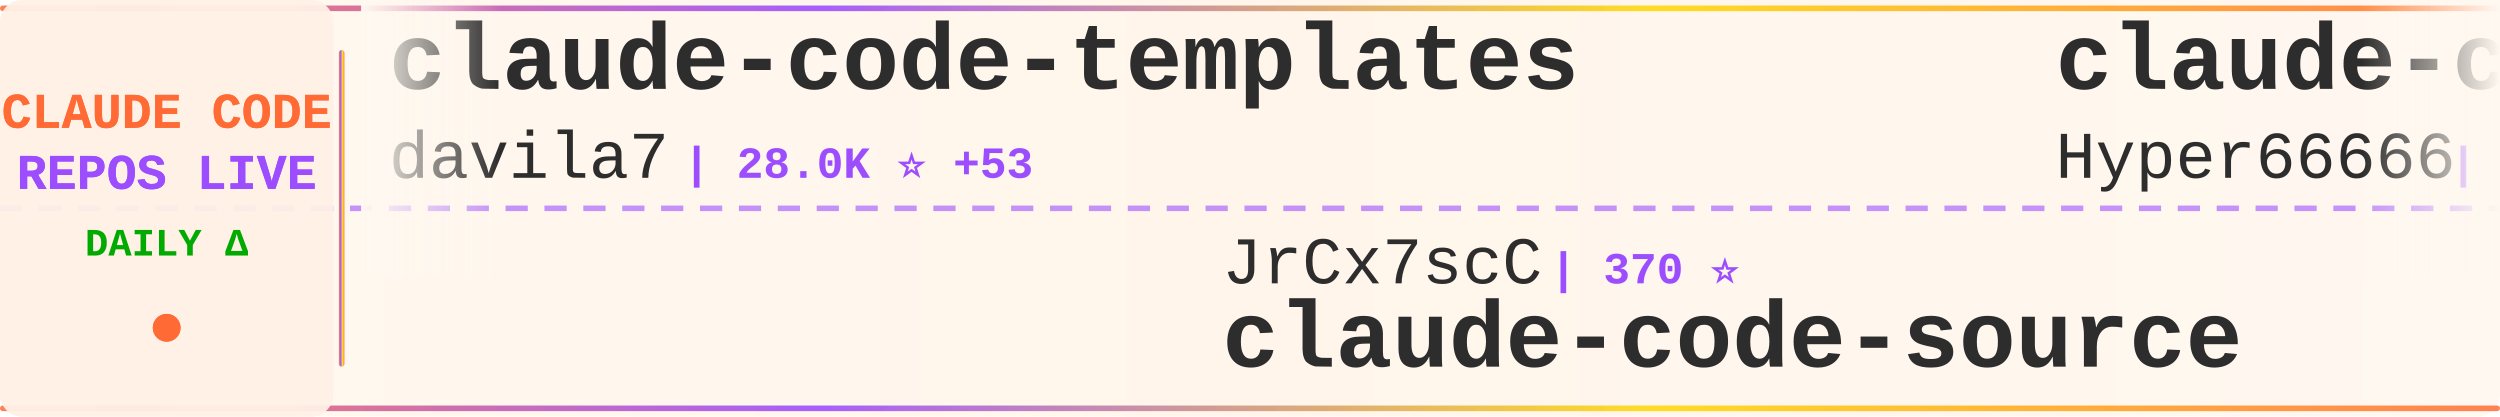
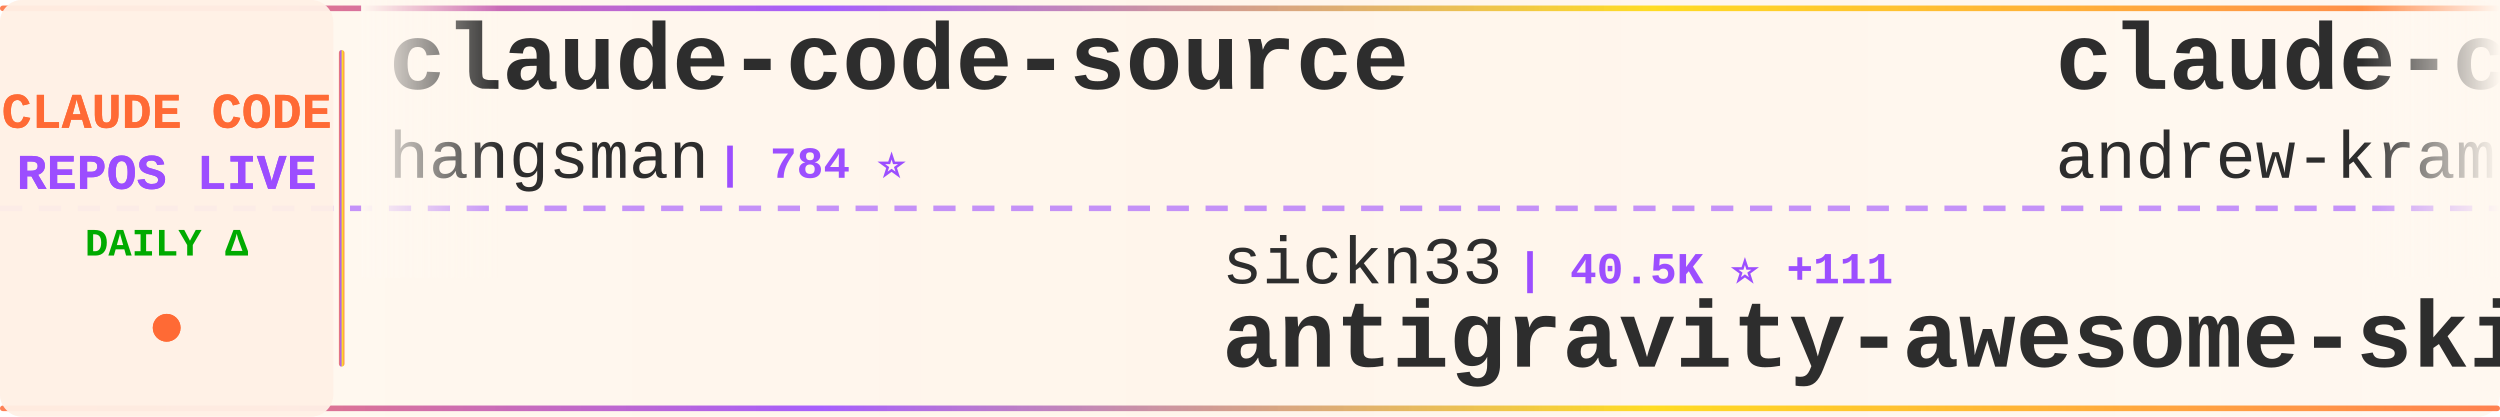
<svg xmlns="http://www.w3.org/2000/svg" width="900" height="150">
  <defs>
    <linearGradient id="tickerBg" x1="0%" y1="0%" x2="100%" y2="0%">
      <stop offset="0%" style="stop-color:#fff8f0;stop-opacity:0.98" />
      <stop offset="50%" style="stop-color:#fff5eb;stop-opacity:1" />
      <stop offset="100%" style="stop-color:#fff8f0;stop-opacity:0.98" />
    </linearGradient>
    <linearGradient id="borderGrad" x1="0%" y1="0%" x2="100%" y2="0%">
      <stop offset="0%" style="stop-color:#FF6B35;stop-opacity:0.85">
        <animate attributeName="stop-opacity" values="0.85;1;0.85" dur="2s" repeatCount="indefinite" />
      </stop>
      <stop offset="33%" style="stop-color:#9C4EFF;stop-opacity:0.9">
        <animate attributeName="stop-opacity" values="0.9;1;0.9" dur="2.2s" repeatCount="indefinite" />
      </stop>
      <stop offset="66%" style="stop-color:#FFD700;stop-opacity:0.85">
        <animate attributeName="stop-opacity" values="0.85;1;0.85" dur="1.8s" repeatCount="indefinite" />
      </stop>
      <stop offset="100%" style="stop-color:#FF6B35;stop-opacity:0.85">
        <animate attributeName="stop-opacity" values="0.85;1;0.85" dur="2s" repeatCount="indefinite" />
      </stop>
    </linearGradient>
    <filter id="textGlow">
      <feGaussianBlur stdDeviation="0.15" result="coloredBlur" />
      <feMerge>
        <feMergeNode in="coloredBlur" />
        <feMergeNode in="SourceGraphic" />
      </feMerge>
    </filter>
    <filter id="metricGlow">
      <feGaussianBlur stdDeviation="0.2" result="coloredBlur" />
      <feMerge>
        <feMergeNode in="coloredBlur" />
        <feMergeNode in="SourceGraphic" />
      </feMerge>
    </filter>
    <linearGradient id="leftFade" x1="0%" y1="0%" x2="100%" y2="0%">
      <stop offset="0%" style="stop-color:#fff8f0;stop-opacity:1" />
      <stop offset="100%" style="stop-color:#fff8f0;stop-opacity:0" />
    </linearGradient>
    <linearGradient id="rightFade" x1="0%" y1="0%" x2="100%" y2="0%">
      <stop offset="0%" style="stop-color:#fff8f0;stop-opacity:0" />
      <stop offset="100%" style="stop-color:#fff8f0;stop-opacity:1" />
    </linearGradient>
  </defs>
  <rect width="900" height="150" fill="url(#tickerBg)" rx="8" />
  <rect x="0" y="2" width="900" height="2" fill="url(#borderGrad)" rx="1" />
  <rect x="0" y="146" width="900" height="2" fill="url(#borderGrad)" rx="1" />
  <line x1="0" y1="75" x2="900" y2="75" stroke="#9C4EFF" stroke-width="2" stroke-dasharray="8 6" opacity="0.6" />
  <rect x="0" y="0" width="120" height="150" fill="#fff0e6" opacity="0.95" rx="8" />
  <text x="60" y="46" font-family="'Courier New', monospace" font-size="18" font-weight="bold" fill="#FF6B35" text-anchor="middle" filter="url(#textGlow)">
    CLAUDE CODE
  </text>
  <text x="60" y="68" font-family="'Courier New', monospace" font-size="18" font-weight="bold" fill="#9C4EFF" text-anchor="middle" filter="url(#textGlow)">
    REPOS LIVE
  </text>
  <text x="60" y="92" font-family="'Courier New', monospace" font-size="14" font-weight="bold" fill="#00aa00" text-anchor="middle">
    DAILY Δ
  </text>
  <circle cx="60" cy="118" r="5" fill="#FF6B35" filter="url(#metricGlow)">
    <animate attributeName="r" values="4;6;4" dur="1.5s" repeatCount="indefinite" />
    <animate attributeName="opacity" values="0.6;1;0.6" dur="1.5s" repeatCount="indefinite" />
  </circle>
  <rect x="122" y="18" width="2" height="114" fill="url(#borderGrad)" rx="1" />
  <clipPath id="tickerClip">
    <rect x="130" y="0" width="770" height="150" />
  </clipPath>
  <g clip-path="url(#tickerClip)">
    <g id="tickerItems">
      <animateTransform attributeName="transform" attributeType="XML" type="translate" from="0 0" to="-3000 0" dur="54s" repeatCount="indefinite" />
      <g transform="translate(0, 0)">
-         <text x="140" y="32" font-family="'Courier New', monospace" font-size="34" font-weight="bold" fill="#2d2d2d">claude-code-templates</text>
-         <text x="140" y="64" font-family="'Courier New', monospace" font-size="24" font-weight="normal" fill="#2d2d2d" opacity="1.0">davila7</text>
-         <text x="246" y="64" font-family="'Courier New', monospace" font-size="16" font-weight="bold" fill="#9C4EFF"> | 28.0K ⭐ +53</text>
+         <text x="140" y="32" font-family="'Courier New', monospace" font-size="34" font-weight="bold" fill="#2d2d2d">claude-code-source</text>
+         <text x="140" y="64" font-family="'Courier New', monospace" font-size="24" font-weight="normal" fill="#2d2d2d" opacity="1.0">hangsman</text>
+         <text x="258" y="64" font-family="'Courier New', monospace" font-size="16" font-weight="bold" fill="#9C4EFF"> | 784 ⭐</text>
      </g>
      <g transform="translate(300, 0)">
-         <text x="140" y="102" font-family="'Courier New', monospace" font-size="24" font-weight="normal" fill="#2d2d2d" opacity="1.0">JrCx7scC</text>
-         <text x="258" y="102" font-family="'Courier New', monospace" font-size="16" font-weight="bold" fill="#9C4EFF"> | 370 ⭐</text>
-         <text x="140" y="132" font-family="'Courier New', monospace" font-size="34" font-weight="bold" fill="#2d2d2d">claude-code-source</text>
+         <text x="140" y="102" font-family="'Courier New', monospace" font-size="24" font-weight="normal" fill="#2d2d2d" opacity="1.0">sickn33</text>
+         <text x="246" y="102" font-family="'Courier New', monospace" font-size="16" font-weight="bold" fill="#9C4EFF"> | 40.5K ⭐ +111</text>
+         <text x="140" y="132" font-family="'Courier New', monospace" font-size="34" font-weight="bold" fill="#2d2d2d">antigravity-awesome-skil...</text>
      </g>
      <g transform="translate(600, 0)">
-         <text x="140" y="32" font-family="'Courier New', monospace" font-size="34" font-weight="bold" fill="#2d2d2d">claude-code-sourcemap</text>
-         <text x="140" y="64" font-family="'Courier New', monospace" font-size="24" font-weight="normal" fill="#2d2d2d" opacity="1.0">Hyper66666</text>
-         <text x="282" y="64" font-family="'Courier New', monospace" font-size="16" font-weight="bold" fill="#9C4EFF"> | 215 ⭐</text>
+         <text x="140" y="32" font-family="'Courier New', monospace" font-size="34" font-weight="bold" fill="#2d2d2d">claude-code-source-build</text>
+         <text x="140" y="64" font-family="'Courier New', monospace" font-size="24" font-weight="normal" fill="#2d2d2d" opacity="1.0">andrew-kramer-inno</text>
+         <text x="378" y="64" font-family="'Courier New', monospace" font-size="16" font-weight="bold" fill="#9C4EFF"> | 592 ⭐</text>
      </g>
      <g transform="translate(900, 0)">
-         <text x="140" y="102" font-family="'Courier New', monospace" font-size="24" font-weight="normal" fill="#2d2d2d" opacity="1.0">nicedreamzapp</text>
-         <text x="318" y="102" font-family="'Courier New', monospace" font-size="16" font-weight="bold" fill="#9C4EFF"> | 2.8K ⭐ +6</text>
-         <text x="140" y="132" font-family="'Courier New', monospace" font-size="34" font-weight="bold" fill="#2d2d2d">claude-code-local</text>
+         <text x="140" y="102" font-family="'Courier New', monospace" font-size="24" font-weight="normal" fill="#2d2d2d" opacity="1.0">AICoderTudou</text>
+         <text x="306" y="102" font-family="'Courier New', monospace" font-size="16" font-weight="bold" fill="#9C4EFF"> | 500 ⭐</text>
+         <text x="140" y="132" font-family="'Courier New', monospace" font-size="34" font-weight="bold" fill="#2d2d2d">claude-code-tudou</text>
      </g>
      <g transform="translate(1200, 0)">
-         <text x="140" y="32" font-family="'Courier New', monospace" font-size="34" font-weight="bold" fill="#2d2d2d">claude-code-reverse</text>
-         <text x="140" y="64" font-family="'Courier New', monospace" font-size="24" font-weight="normal" fill="#2d2d2d" opacity="1.0">Yuyz0112</text>
-         <text x="258" y="64" font-family="'Courier New', monospace" font-size="16" font-weight="bold" fill="#9C4EFF"> | 2.4K ⭐ +2</text>
+         <text x="140" y="32" font-family="'Courier New', monospace" font-size="34" font-weight="bold" fill="#2d2d2d">claude-code-proxy</text>
+         <text x="140" y="64" font-family="'Courier New', monospace" font-size="24" font-weight="normal" fill="#2d2d2d" opacity="1.0">fuergaosi233</text>
+         <text x="306" y="64" font-family="'Courier New', monospace" font-size="16" font-weight="bold" fill="#9C4EFF"> | 2.7K ⭐ +5</text>
      </g>
      <g transform="translate(1500, 0)">
-         <text x="140" y="102" font-family="'Courier New', monospace" font-size="24" font-weight="normal" fill="#2d2d2d" opacity="1.0">pengchengneo</text>
-         <text x="306" y="102" font-family="'Courier New', monospace" font-size="16" font-weight="bold" fill="#9C4EFF"> | 1.5K ⭐ +8</text>
-         <text x="140" y="132" font-family="'Courier New', monospace" font-size="34" font-weight="bold" fill="#2d2d2d">Claude-Code</text>
+         <text x="140" y="102" font-family="'Courier New', monospace" font-size="24" font-weight="normal" fill="#2d2d2d" opacity="1.0">ChrisWiles</text>
+         <text x="282" y="102" font-family="'Courier New', monospace" font-size="16" font-weight="bold" fill="#9C4EFF"> | 5.9K ⭐ +1</text>
+         <text x="140" y="132" font-family="'Courier New', monospace" font-size="34" font-weight="bold" fill="#2d2d2d">claude-code-showcase</text>
      </g>
      <g transform="translate(1800, 0)">
-         <text x="140" y="32" font-family="'Courier New', monospace" font-size="34" font-weight="bold" fill="#2d2d2d">claude-code-proxy</text>
-         <text x="140" y="64" font-family="'Courier New', monospace" font-size="24" font-weight="normal" fill="#2d2d2d" opacity="1.0">1rgs</text>
-         <text x="210" y="64" font-family="'Courier New', monospace" font-size="16" font-weight="bold" fill="#9C4EFF"> | 3.6K ⭐ +2</text>
+         <text x="140" y="32" font-family="'Courier New', monospace" font-size="34" font-weight="bold" fill="#2d2d2d">claude-code-plugins-plus...</text>
+         <text x="140" y="64" font-family="'Courier New', monospace" font-size="24" font-weight="normal" fill="#2d2d2d" opacity="1.0">jeremylongshore</text>
+         <text x="342" y="64" font-family="'Courier New', monospace" font-size="16" font-weight="bold" fill="#9C4EFF"> | 2.4K ⭐ +10</text>
      </g>
      <g transform="translate(2100, 0)">
-         <text x="140" y="102" font-family="'Courier New', monospace" font-size="24" font-weight="normal" fill="#2d2d2d" opacity="1.0">777genius</text>
-         <text x="270" y="102" font-family="'Courier New', monospace" font-size="16" font-weight="bold" fill="#9C4EFF"> | 915 ⭐ +1</text>
-         <text x="140" y="132" font-family="'Courier New', monospace" font-size="34" font-weight="bold" fill="#2d2d2d">claude-code-source-code</text>
+         <text x="140" y="102" font-family="'Courier New', monospace" font-size="24" font-weight="normal" fill="#2d2d2d" opacity="1.0">liuup</text>
+         <text x="222" y="102" font-family="'Courier New', monospace" font-size="16" font-weight="bold" fill="#9C4EFF"> | 3.1K ⭐ +27</text>
+         <text x="140" y="132" font-family="'Courier New', monospace" font-size="34" font-weight="bold" fill="#2d2d2d">claude-code-analysis</text>
      </g>
      <g transform="translate(2400, 0)">
-         <text x="140" y="32" font-family="'Courier New', monospace" font-size="34" font-weight="bold" fill="#2d2d2d">claude-code-rust</text>
-         <text x="140" y="64" font-family="'Courier New', monospace" font-size="24" font-weight="normal" fill="#2d2d2d" opacity="1.0">lorryjovens-hub</text>
-         <text x="342" y="64" font-family="'Courier New', monospace" font-size="16" font-weight="bold" fill="#9C4EFF"> | 1.6K ⭐ +2</text>
+         <text x="140" y="32" font-family="'Courier New', monospace" font-size="34" font-weight="bold" fill="#2d2d2d">sc-claude-code-files</text>
+         <text x="140" y="64" font-family="'Courier New', monospace" font-size="24" font-weight="normal" fill="#2d2d2d" opacity="1.0">https-deeplearning-ai</text>
+         <text x="414" y="64" font-family="'Courier New', monospace" font-size="16" font-weight="bold" fill="#9C4EFF"> | 527 ⭐ +1</text>
      </g>
      <g transform="translate(2700, 0)">
-         <text x="140" y="102" font-family="'Courier New', monospace" font-size="24" font-weight="normal" fill="#2d2d2d" opacity="1.0">luongnv89</text>
-         <text x="270" y="102" font-family="'Courier New', monospace" font-size="16" font-weight="bold" fill="#9C4EFF"> | 37.0K ⭐ +138</text>
-         <text x="140" y="132" font-family="'Courier New', monospace" font-size="34" font-weight="bold" fill="#2d2d2d">claude-howto</text>
+         <text x="140" y="102" font-family="'Courier New', monospace" font-size="24" font-weight="normal" fill="#2d2d2d" opacity="1.0">fazxes</text>
+         <text x="234" y="102" font-family="'Courier New', monospace" font-size="16" font-weight="bold" fill="#9C4EFF"> | 221 ⭐</text>
+         <text x="140" y="132" font-family="'Courier New', monospace" font-size="34" font-weight="bold" fill="#2d2d2d">Claude-code</text>
      </g>
      <g transform="translate(3000, 0)">
-         <text x="140" y="32" font-family="'Courier New', monospace" font-size="34" font-weight="bold" fill="#2d2d2d">claude-code-templates</text>
-         <text x="140" y="64" font-family="'Courier New', monospace" font-size="24" font-weight="normal" fill="#2d2d2d" opacity="1.0">davila7</text>
-         <text x="246" y="64" font-family="'Courier New', monospace" font-size="16" font-weight="bold" fill="#9C4EFF"> | 28.0K ⭐ +53</text>
+         <text x="140" y="32" font-family="'Courier New', monospace" font-size="34" font-weight="bold" fill="#2d2d2d">claude-code-source</text>
+         <text x="140" y="64" font-family="'Courier New', monospace" font-size="24" font-weight="normal" fill="#2d2d2d" opacity="1.0">hangsman</text>
+         <text x="258" y="64" font-family="'Courier New', monospace" font-size="16" font-weight="bold" fill="#9C4EFF"> | 784 ⭐</text>
      </g>
      <g transform="translate(3300, 0)">
-         <text x="140" y="102" font-family="'Courier New', monospace" font-size="24" font-weight="normal" fill="#2d2d2d" opacity="1.0">JrCx7scC</text>
-         <text x="258" y="102" font-family="'Courier New', monospace" font-size="16" font-weight="bold" fill="#9C4EFF"> | 370 ⭐</text>
-         <text x="140" y="132" font-family="'Courier New', monospace" font-size="34" font-weight="bold" fill="#2d2d2d">claude-code-source</text>
+         <text x="140" y="102" font-family="'Courier New', monospace" font-size="24" font-weight="normal" fill="#2d2d2d" opacity="1.0">sickn33</text>
+         <text x="246" y="102" font-family="'Courier New', monospace" font-size="16" font-weight="bold" fill="#9C4EFF"> | 40.5K ⭐ +111</text>
+         <text x="140" y="132" font-family="'Courier New', monospace" font-size="34" font-weight="bold" fill="#2d2d2d">antigravity-awesome-skil...</text>
      </g>
      <g transform="translate(3600, 0)">
-         <text x="140" y="32" font-family="'Courier New', monospace" font-size="34" font-weight="bold" fill="#2d2d2d">claude-code-sourcemap</text>
-         <text x="140" y="64" font-family="'Courier New', monospace" font-size="24" font-weight="normal" fill="#2d2d2d" opacity="1.0">Hyper66666</text>
-         <text x="282" y="64" font-family="'Courier New', monospace" font-size="16" font-weight="bold" fill="#9C4EFF"> | 215 ⭐</text>
+         <text x="140" y="32" font-family="'Courier New', monospace" font-size="34" font-weight="bold" fill="#2d2d2d">claude-code-source-build</text>
+         <text x="140" y="64" font-family="'Courier New', monospace" font-size="24" font-weight="normal" fill="#2d2d2d" opacity="1.0">andrew-kramer-inno</text>
+         <text x="378" y="64" font-family="'Courier New', monospace" font-size="16" font-weight="bold" fill="#9C4EFF"> | 592 ⭐</text>
      </g>
      <g transform="translate(3900, 0)">
-         <text x="140" y="102" font-family="'Courier New', monospace" font-size="24" font-weight="normal" fill="#2d2d2d" opacity="1.0">nicedreamzapp</text>
-         <text x="318" y="102" font-family="'Courier New', monospace" font-size="16" font-weight="bold" fill="#9C4EFF"> | 2.8K ⭐ +6</text>
-         <text x="140" y="132" font-family="'Courier New', monospace" font-size="34" font-weight="bold" fill="#2d2d2d">claude-code-local</text>
+         <text x="140" y="102" font-family="'Courier New', monospace" font-size="24" font-weight="normal" fill="#2d2d2d" opacity="1.0">AICoderTudou</text>
+         <text x="306" y="102" font-family="'Courier New', monospace" font-size="16" font-weight="bold" fill="#9C4EFF"> | 500 ⭐</text>
+         <text x="140" y="132" font-family="'Courier New', monospace" font-size="34" font-weight="bold" fill="#2d2d2d">claude-code-tudou</text>
      </g>
    </g>
  </g>
  <rect x="130" y="0" width="50" height="100" fill="url(#leftFade)" />
  <rect x="850" y="0" width="50" height="100" fill="url(#rightFade)" />
</svg>
